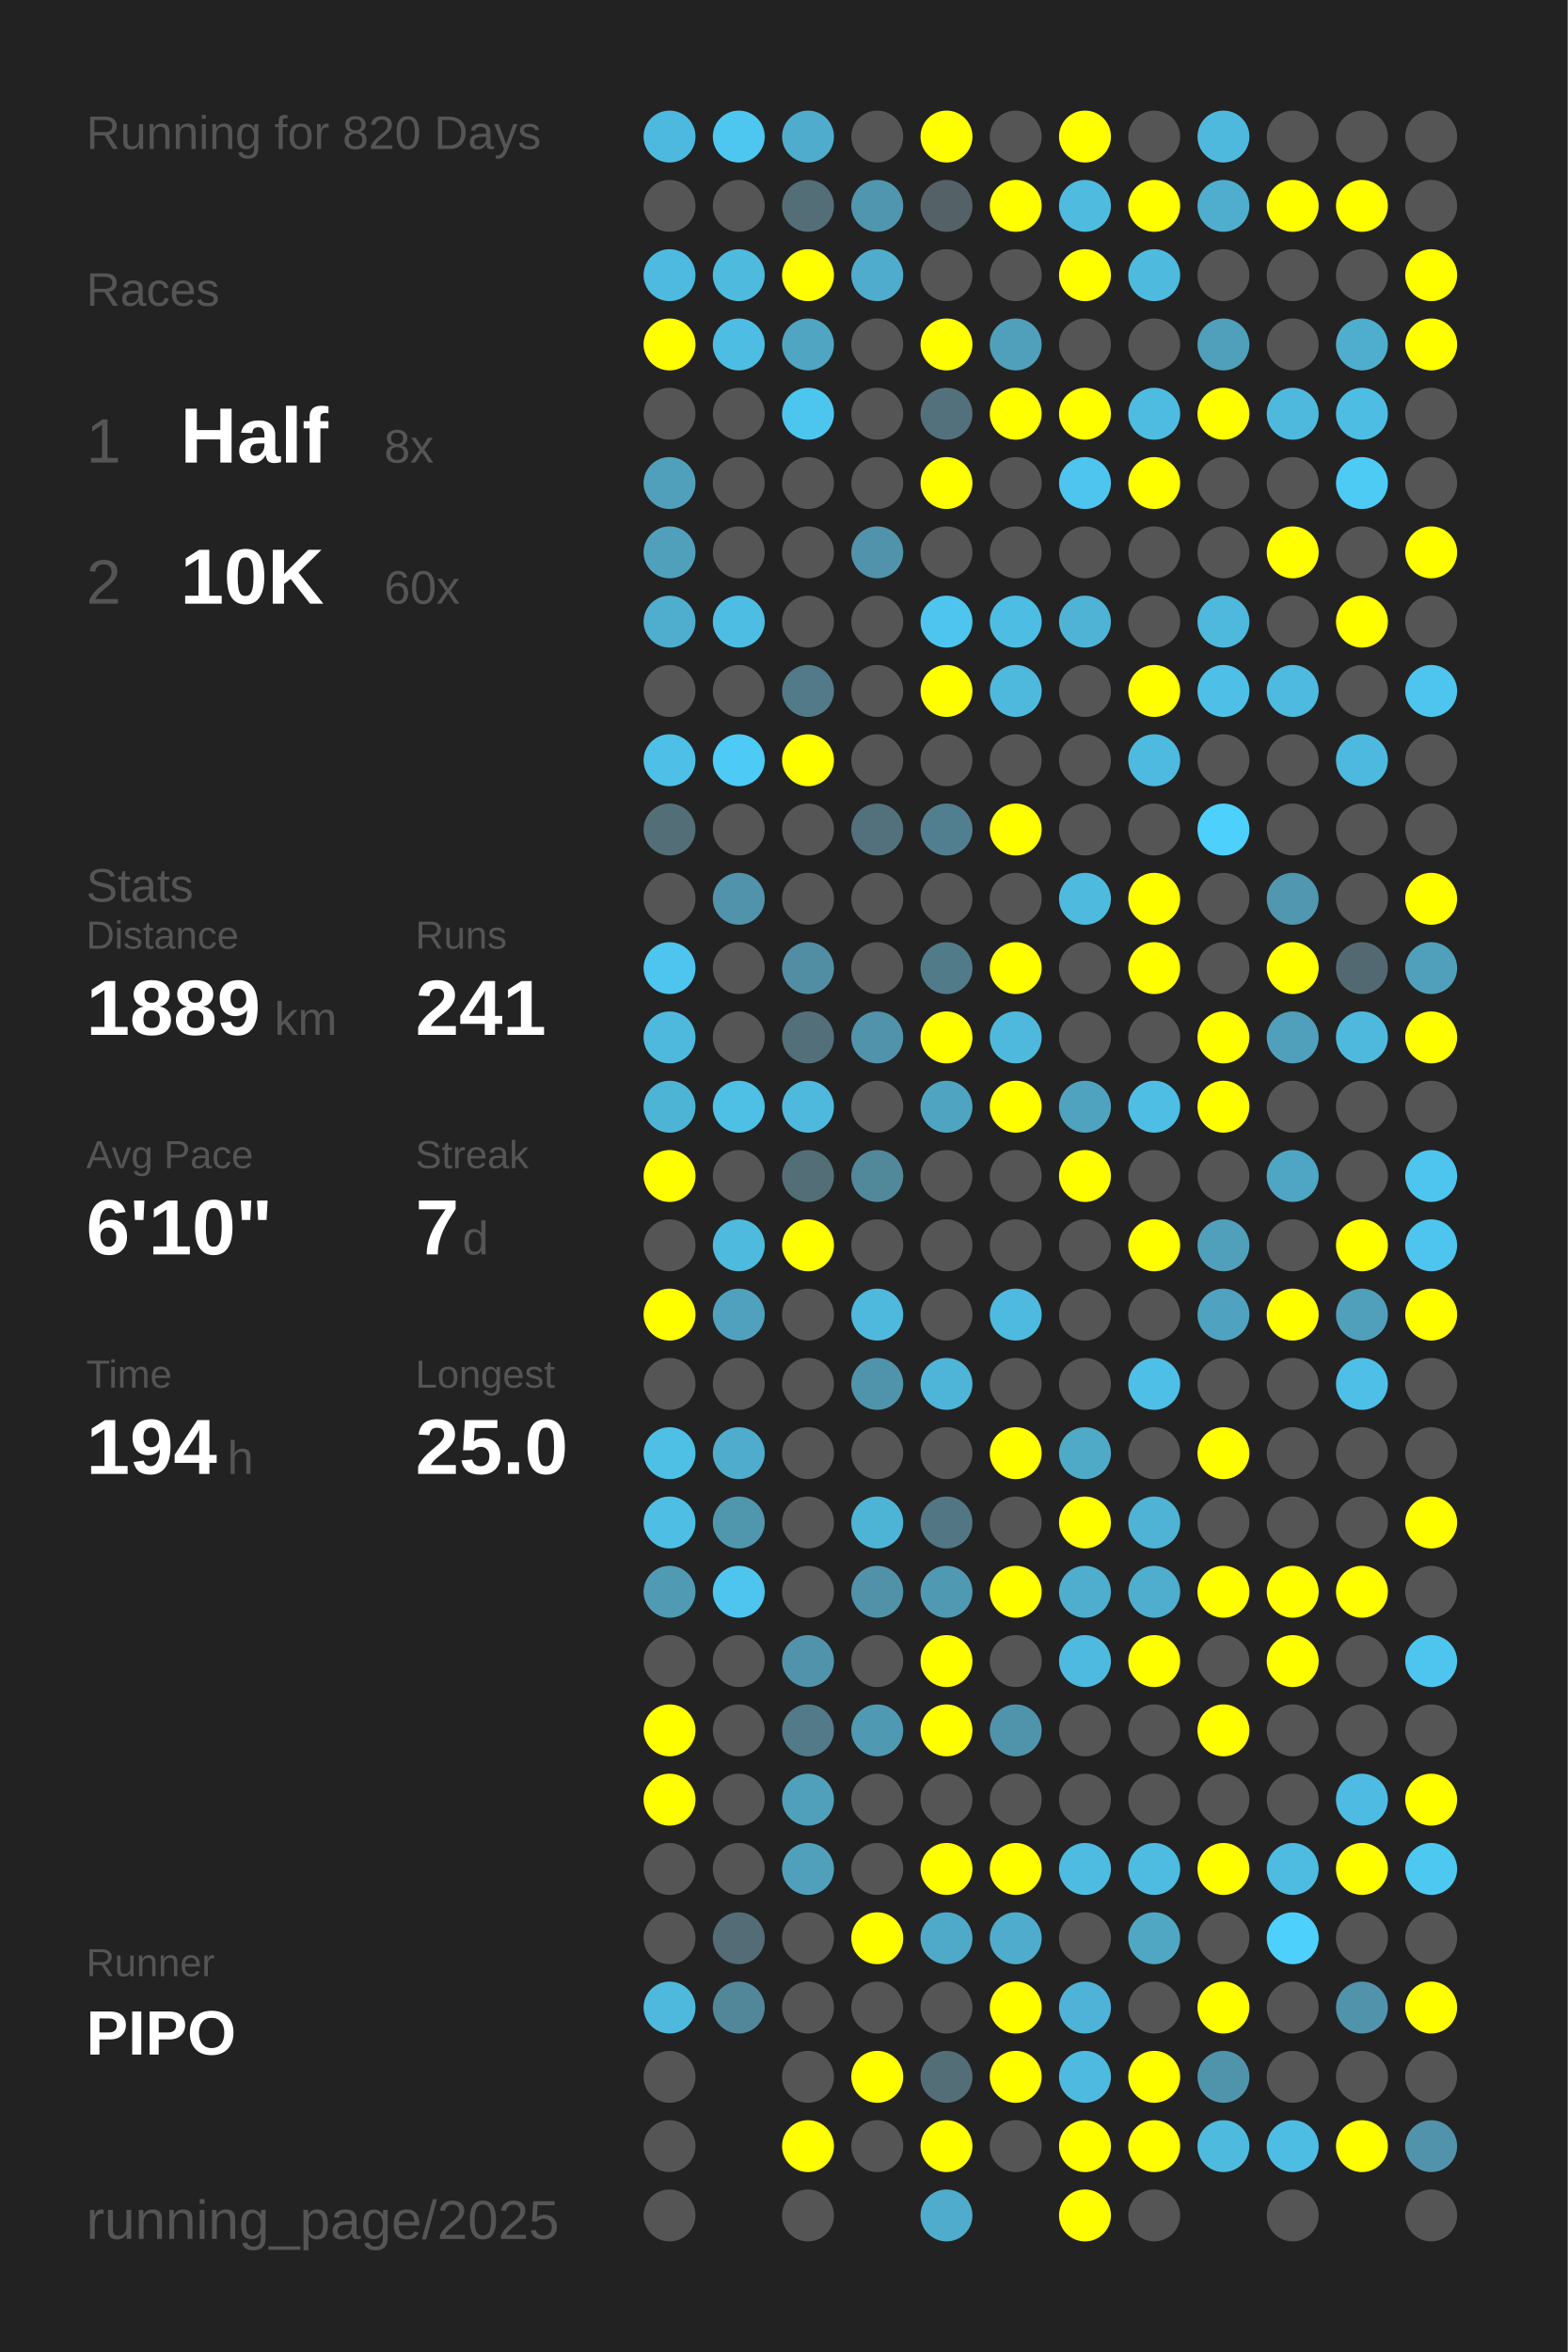
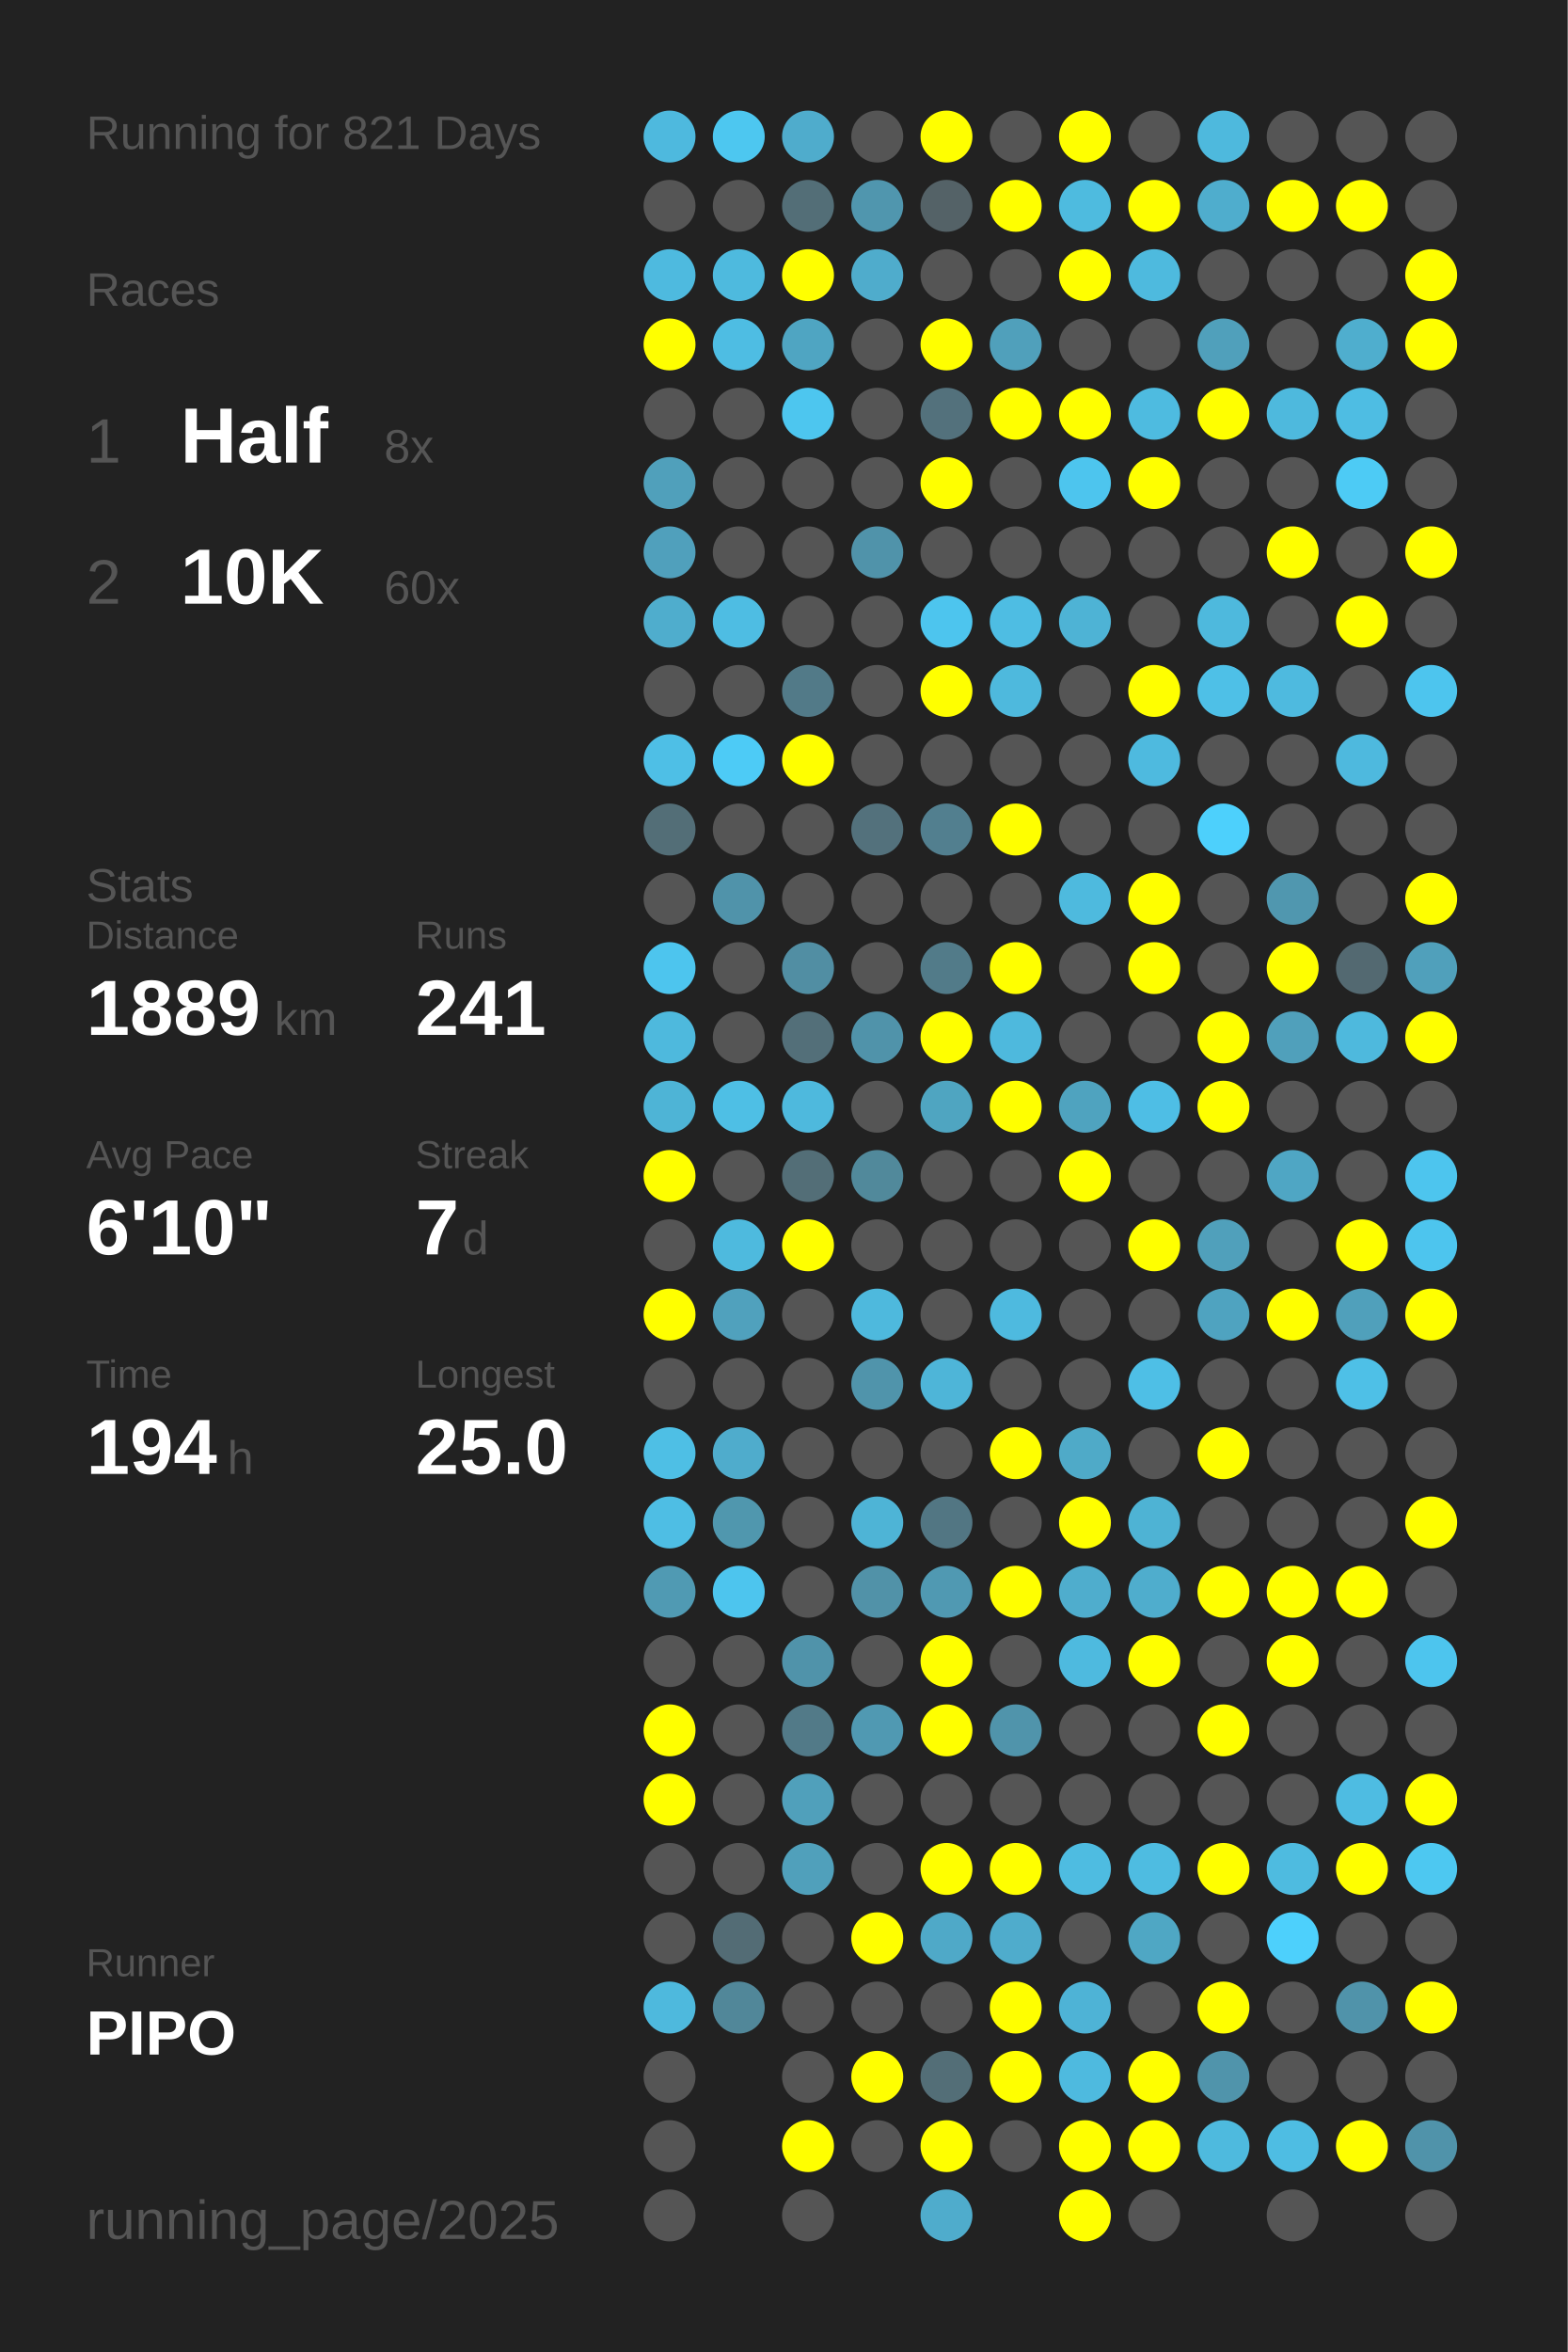
<svg xmlns="http://www.w3.org/2000/svg" baseProfile="full" height="300mm" version="1.1" viewBox="0,0,200,300" width="200mm">
  <defs />
  <rect fill="#222222" height="300" width="200" x="0" y="0" />
-   <text fill="#555555" style="font-size:6px; font-family:Arial;" x="11" y="19">Running for 820 Days</text>
+   <text fill="#555555" style="font-size:6px; font-family:Arial;" x="11" y="19">Running for 821 Days</text>
  <text fill="#555555" style="font-size:6px; font-family:Arial;" x="11" y="39">Races</text>
  <text fill="#555555" style="font-size:8px; font-family:Arial;" x="11" y="59">1</text>
  <text fill="#FFFFFF" style="font-size:10px; font-family:Arial; font-weight:bold;" x="23" y="59">Half</text>
  <text fill="#555555" style="font-size:6px; font-family:Arial;" x="49" y="59">8x</text>
  <text fill="#555555" style="font-size:8px; font-family:Arial;" x="11" y="77">2</text>
  <text fill="#FFFFFF" style="font-size:10px; font-family:Arial; font-weight:bold;" x="23" y="77">10K</text>
  <text fill="#555555" style="font-size:6px; font-family:Arial;" x="49" y="77">60x</text>
  <text fill="#555555" style="font-size:6px; font-family:Arial;" x="11" y="115">Stats</text>
  <text fill="#555555" style="font-size:5px; font-family:Arial;" x="11" y="121">Distance</text>
  <text fill="#FFFFFF" style="font-size:10px; font-family:Arial; font-weight:bold;" x="11" y="132">1889</text>
  <text fill="#555555" style="font-size:6px; font-family:Arial;" x="35" y="132">km</text>
  <text fill="#555555" style="font-size:5px; font-family:Arial;" x="53" y="121">Runs</text>
  <text fill="#FFFFFF" style="font-size:10px; font-family:Arial; font-weight:bold;" x="53" y="132">241</text>
  <text fill="#555555" style="font-size:5px; font-family:Arial;" x="11" y="149">Avg Pace</text>
  <text fill="#FFFFFF" style="font-size:10px; font-family:Arial; font-weight:bold;" x="11" y="160">6'10"</text>
  <text fill="#555555" style="font-size:5px; font-family:Arial;" x="53" y="149">Streak</text>
  <text fill="#FFFFFF" style="font-size:10px; font-family:Arial; font-weight:bold;" x="53" y="160">7</text>
  <text fill="#555555" style="font-size:6px; font-family:Arial;" x="59" y="160">d</text>
  <text fill="#555555" style="font-size:5px; font-family:Arial;" x="11" y="177">Time</text>
  <text fill="#FFFFFF" style="font-size:10px; font-family:Arial; font-weight:bold;" x="11" y="188">194</text>
  <text fill="#555555" style="font-size:6px; font-family:Arial;" x="29" y="188">h</text>
  <text fill="#555555" style="font-size:5px; font-family:Arial;" x="53" y="177">Longest</text>
  <text fill="#FFFFFF" style="font-size:10px; font-family:Arial; font-weight:bold;" x="53" y="188">25.0</text>
  <text fill="#555555" style="font-size:5px; font-family:Arial;" x="11" y="252.065">Runner</text>
  <text fill="#FFFFFF" style="font-size:8px; font-family:Arial; font-weight:bold;" x="11" y="262.065">PIPO</text>
  <text fill="#555555" style="font-size:7px; font-family:Arial;" x="11" y="285.581">running_page/2025</text>
  <circle cx="85.417" cy="17.419" fill="#4eb9de" r="3.312" />
  <circle cx="85.417" cy="26.258" fill="#555555" r="3.312" />
  <circle cx="85.417" cy="35.097" fill="#4ebadf" r="3.312" />
  <circle cx="85.417" cy="43.935" fill="#FFFF00" r="3.312" />
  <circle cx="85.417" cy="52.774" fill="#555555" r="3.312" />
  <circle cx="85.417" cy="61.613" fill="#50a0bb" r="3.312" />
  <circle cx="85.417" cy="70.452" fill="#50a0bc" r="3.312" />
  <circle cx="85.417" cy="79.29" fill="#4fadcd" r="3.312" />
  <circle cx="85.417" cy="88.129" fill="#555555" r="3.312" />
  <circle cx="85.417" cy="96.968" fill="#4ebfe6" r="3.312" />
  <circle cx="85.417" cy="105.806" fill="#536e77" r="3.312" />
  <circle cx="85.417" cy="114.645" fill="#555555" r="3.312" />
  <circle cx="85.417" cy="123.484" fill="#4dc5ee" r="3.312" />
  <circle cx="85.417" cy="132.323" fill="#4eb9dd" r="3.312" />
  <circle cx="85.417" cy="141.161" fill="#4eb4d6" r="3.312" />
  <circle cx="85.417" cy="150" fill="#FFFF00" r="3.312" />
  <circle cx="85.417" cy="158.839" fill="#555555" r="3.312" />
  <circle cx="85.417" cy="167.677" fill="#FFFF00" r="3.312" />
  <circle cx="85.417" cy="176.516" fill="#555555" r="3.312" />
  <circle cx="85.417" cy="185.355" fill="#4ebfe5" r="3.312" />
  <circle cx="85.417" cy="194.194" fill="#4ebee4" r="3.312" />
  <circle cx="85.417" cy="203.032" fill="#509ab3" r="3.312" />
  <circle cx="85.417" cy="211.871" fill="#555555" r="3.312" />
  <circle cx="85.417" cy="220.71" fill="#FFFF00" r="3.312" />
  <circle cx="85.417" cy="229.548" fill="#FFFF00" r="3.312" />
  <circle cx="85.417" cy="238.387" fill="#555555" r="3.312" />
  <circle cx="85.417" cy="247.226" fill="#555555" r="3.312" />
  <circle cx="85.417" cy="256.065" fill="#4eb9dd" r="3.312" />
  <circle cx="85.417" cy="264.903" fill="#555555" r="3.312" />
  <circle cx="85.417" cy="273.742" fill="#555555" r="3.312" />
  <circle cx="85.417" cy="282.581" fill="#555555" r="3.312" />
  <circle cx="94.25" cy="17.419" fill="#4dc7f0" r="3.312" />
  <circle cx="94.25" cy="26.258" fill="#555555" r="3.312" />
  <circle cx="94.25" cy="35.097" fill="#4ebade" r="3.312" />
  <circle cx="94.25" cy="43.935" fill="#4ebde3" r="3.312" />
  <circle cx="94.25" cy="52.774" fill="#555555" r="3.312" />
  <circle cx="94.25" cy="61.613" fill="#555555" r="3.312" />
  <circle cx="94.25" cy="70.452" fill="#555555" r="3.312" />
  <circle cx="94.25" cy="79.29" fill="#4ebde3" r="3.312" />
  <circle cx="94.25" cy="88.129" fill="#555555" r="3.312" />
  <circle cx="94.25" cy="96.968" fill="#4dcbf6" r="3.312" />
  <circle cx="94.25" cy="105.806" fill="#555555" r="3.312" />
  <circle cx="94.25" cy="114.645" fill="#5093aa" r="3.312" />
  <circle cx="94.25" cy="123.484" fill="#555555" r="3.312" />
  <circle cx="94.25" cy="132.323" fill="#555555" r="3.312" />
  <circle cx="94.25" cy="141.161" fill="#4ebfe5" r="3.312" />
  <circle cx="94.25" cy="150" fill="#555555" r="3.312" />
  <circle cx="94.25" cy="158.839" fill="#4ebade" r="3.312" />
  <circle cx="94.25" cy="167.677" fill="#50a1bd" r="3.312" />
  <circle cx="94.25" cy="176.516" fill="#555555" r="3.312" />
  <circle cx="94.25" cy="185.355" fill="#4faccc" r="3.312" />
  <circle cx="94.25" cy="194.194" fill="#5097ae" r="3.312" />
  <circle cx="94.25" cy="203.032" fill="#4dc5ee" r="3.312" />
  <circle cx="94.25" cy="211.871" fill="#555555" r="3.312" />
  <circle cx="94.25" cy="220.71" fill="#555555" r="3.312" />
  <circle cx="94.25" cy="229.548" fill="#555555" r="3.312" />
  <circle cx="94.25" cy="238.387" fill="#555555" r="3.312" />
  <circle cx="94.25" cy="247.226" fill="#536c75" r="3.312" />
  <circle cx="94.25" cy="256.065" fill="#518799" r="3.312" />
  <circle cx="103.083" cy="17.419" fill="#4faccc" r="3.312" />
  <circle cx="103.083" cy="26.258" fill="#536e77" r="3.312" />
  <circle cx="103.083" cy="35.097" fill="#FFFF00" r="3.312" />
  <circle cx="103.083" cy="43.935" fill="#4fa5c2" r="3.312" />
  <circle cx="103.083" cy="52.774" fill="#4dc6ef" r="3.312" />
  <circle cx="103.083" cy="61.613" fill="#555555" r="3.312" />
  <circle cx="103.083" cy="70.452" fill="#555555" r="3.312" />
  <circle cx="103.083" cy="79.29" fill="#555555" r="3.312" />
  <circle cx="103.083" cy="88.129" fill="#527a88" r="3.312" />
  <circle cx="103.083" cy="96.968" fill="#FFFF00" r="3.312" />
  <circle cx="103.083" cy="105.806" fill="#555555" r="3.312" />
  <circle cx="103.083" cy="114.645" fill="#555555" r="3.312" />
  <circle cx="103.083" cy="123.484" fill="#518ea3" r="3.312" />
  <circle cx="103.083" cy="132.323" fill="#536f79" r="3.312" />
  <circle cx="103.083" cy="141.161" fill="#4eb9dd" r="3.312" />
  <circle cx="103.083" cy="150" fill="#536e77" r="3.312" />
  <circle cx="103.083" cy="158.839" fill="#FFFF00" r="3.312" />
  <circle cx="103.083" cy="167.677" fill="#555555" r="3.312" />
  <circle cx="103.083" cy="176.516" fill="#555555" r="3.312" />
  <circle cx="103.083" cy="185.355" fill="#555555" r="3.312" />
  <circle cx="103.083" cy="194.194" fill="#555555" r="3.312" />
  <circle cx="103.083" cy="203.032" fill="#555555" r="3.312" />
  <circle cx="103.083" cy="211.871" fill="#5093aa" r="3.312" />
  <circle cx="103.083" cy="220.71" fill="#527a88" r="3.312" />
  <circle cx="103.083" cy="229.548" fill="#50a0bb" r="3.312" />
  <circle cx="103.083" cy="238.387" fill="#50a0bb" r="3.312" />
  <circle cx="103.083" cy="247.226" fill="#555555" r="3.312" />
  <circle cx="103.083" cy="256.065" fill="#555555" r="3.312" />
  <circle cx="103.083" cy="264.903" fill="#555555" r="3.312" />
  <circle cx="103.083" cy="273.742" fill="#FFFF00" r="3.312" />
  <circle cx="103.083" cy="282.581" fill="#555555" r="3.312" />
  <circle cx="111.917" cy="17.419" fill="#555555" r="3.312" />
  <circle cx="111.917" cy="26.258" fill="#5096ae" r="3.312" />
  <circle cx="111.917" cy="35.097" fill="#4faccc" r="3.312" />
  <circle cx="111.917" cy="43.935" fill="#555555" r="3.312" />
  <circle cx="111.917" cy="52.774" fill="#555555" r="3.312" />
  <circle cx="111.917" cy="61.613" fill="#555555" r="3.312" />
  <circle cx="111.917" cy="70.452" fill="#5093aa" r="3.312" />
  <circle cx="111.917" cy="79.29" fill="#555555" r="3.312" />
  <circle cx="111.917" cy="88.129" fill="#555555" r="3.312" />
  <circle cx="111.917" cy="96.968" fill="#555555" r="3.312" />
  <circle cx="111.917" cy="105.806" fill="#53717c" r="3.312" />
  <circle cx="111.917" cy="114.645" fill="#555555" r="3.312" />
  <circle cx="111.917" cy="123.484" fill="#555555" r="3.312" />
  <circle cx="111.917" cy="132.323" fill="#5093aa" r="3.312" />
  <circle cx="111.917" cy="141.161" fill="#555555" r="3.312" />
  <circle cx="111.917" cy="150" fill="#51899b" r="3.312" />
  <circle cx="111.917" cy="158.839" fill="#555555" r="3.312" />
  <circle cx="111.917" cy="167.677" fill="#4eb9dd" r="3.312" />
  <circle cx="111.917" cy="176.516" fill="#5094ab" r="3.312" />
  <circle cx="111.917" cy="185.355" fill="#555555" r="3.312" />
  <circle cx="111.917" cy="194.194" fill="#4eb4d6" r="3.312" />
  <circle cx="111.917" cy="203.032" fill="#5192a8" r="3.312" />
  <circle cx="111.917" cy="211.871" fill="#555555" r="3.312" />
  <circle cx="111.917" cy="220.71" fill="#5099b2" r="3.312" />
  <circle cx="111.917" cy="229.548" fill="#555555" r="3.312" />
  <circle cx="111.917" cy="238.387" fill="#555555" r="3.312" />
  <circle cx="111.917" cy="247.226" fill="#FFFF00" r="3.312" />
  <circle cx="111.917" cy="256.065" fill="#555555" r="3.312" />
  <circle cx="111.917" cy="264.903" fill="#FFFF00" r="3.312" />
  <circle cx="111.917" cy="273.742" fill="#555555" r="3.312" />
  <circle cx="120.75" cy="17.419" fill="#FFFF00" r="3.312" />
  <circle cx="120.75" cy="26.258" fill="#546267" r="3.312" />
  <circle cx="120.75" cy="35.097" fill="#555555" r="3.312" />
  <circle cx="120.75" cy="43.935" fill="#FFFF00" r="3.312" />
  <circle cx="120.75" cy="52.774" fill="#53717c" r="3.312" />
  <circle cx="120.75" cy="61.613" fill="#FFFF00" r="3.312" />
  <circle cx="120.75" cy="70.452" fill="#555555" r="3.312" />
  <circle cx="120.75" cy="79.29" fill="#4dc5ee" r="3.312" />
  <circle cx="120.75" cy="88.129" fill="#FFFF00" r="3.312" />
  <circle cx="120.75" cy="96.968" fill="#555555" r="3.312" />
  <circle cx="120.75" cy="105.806" fill="#527f8f" r="3.312" />
  <circle cx="120.75" cy="114.645" fill="#555555" r="3.312" />
  <circle cx="120.75" cy="123.484" fill="#527b89" r="3.312" />
  <circle cx="120.75" cy="132.323" fill="#FFFF00" r="3.312" />
  <circle cx="120.75" cy="141.161" fill="#4fa5c1" r="3.312" />
  <circle cx="120.75" cy="150" fill="#555555" r="3.312" />
  <circle cx="120.75" cy="158.839" fill="#555555" r="3.312" />
  <circle cx="120.75" cy="167.677" fill="#555555" r="3.312" />
  <circle cx="120.75" cy="176.516" fill="#4eb5d8" r="3.312" />
  <circle cx="120.75" cy="185.355" fill="#555555" r="3.312" />
  <circle cx="120.75" cy="194.194" fill="#527683" r="3.312" />
  <circle cx="120.75" cy="203.032" fill="#5099b2" r="3.312" />
  <circle cx="120.75" cy="211.871" fill="#FFFF00" r="3.312" />
  <circle cx="120.75" cy="220.71" fill="#FFFF00" r="3.312" />
  <circle cx="120.75" cy="229.548" fill="#555555" r="3.312" />
  <circle cx="120.75" cy="238.387" fill="#FFFF00" r="3.312" />
  <circle cx="120.75" cy="247.226" fill="#4fa9c8" r="3.312" />
  <circle cx="120.75" cy="256.065" fill="#555555" r="3.312" />
  <circle cx="120.75" cy="264.903" fill="#536e77" r="3.312" />
  <circle cx="120.75" cy="273.742" fill="#FFFF00" r="3.312" />
  <circle cx="120.75" cy="282.581" fill="#4faccc" r="3.312" />
  <circle cx="129.583" cy="17.419" fill="#555555" r="3.312" />
  <circle cx="129.583" cy="26.258" fill="#FFFF00" r="3.312" />
  <circle cx="129.583" cy="35.097" fill="#555555" r="3.312" />
  <circle cx="129.583" cy="43.935" fill="#50a0bb" r="3.312" />
  <circle cx="129.583" cy="52.774" fill="#FFFF00" r="3.312" />
  <circle cx="129.583" cy="61.613" fill="#555555" r="3.312" />
  <circle cx="129.583" cy="70.452" fill="#555555" r="3.312" />
  <circle cx="129.583" cy="79.29" fill="#4ebde3" r="3.312" />
  <circle cx="129.583" cy="88.129" fill="#4eb9dd" r="3.312" />
  <circle cx="129.583" cy="96.968" fill="#555555" r="3.312" />
  <circle cx="129.583" cy="105.806" fill="#FFFF00" r="3.312" />
  <circle cx="129.583" cy="114.645" fill="#555555" r="3.312" />
  <circle cx="129.583" cy="123.484" fill="#FFFF00" r="3.312" />
  <circle cx="129.583" cy="132.323" fill="#4eb9dd" r="3.312" />
  <circle cx="129.583" cy="141.161" fill="#FFFF00" r="3.312" />
  <circle cx="129.583" cy="150" fill="#555555" r="3.312" />
  <circle cx="129.583" cy="158.839" fill="#555555" r="3.312" />
  <circle cx="129.583" cy="167.677" fill="#4ebadf" r="3.312" />
  <circle cx="129.583" cy="176.516" fill="#555555" r="3.312" />
  <circle cx="129.583" cy="185.355" fill="#FFFF00" r="3.312" />
  <circle cx="129.583" cy="194.194" fill="#555555" r="3.312" />
  <circle cx="129.583" cy="203.032" fill="#FFFF00" r="3.312" />
  <circle cx="129.583" cy="211.871" fill="#555555" r="3.312" />
  <circle cx="129.583" cy="220.71" fill="#5094ab" r="3.312" />
  <circle cx="129.583" cy="229.548" fill="#555555" r="3.312" />
  <circle cx="129.583" cy="238.387" fill="#FFFF00" r="3.312" />
  <circle cx="129.583" cy="247.226" fill="#4faccc" r="3.312" />
  <circle cx="129.583" cy="256.065" fill="#FFFF00" r="3.312" />
  <circle cx="129.583" cy="264.903" fill="#FFFF00" r="3.312" />
  <circle cx="129.583" cy="273.742" fill="#555555" r="3.312" />
  <circle cx="138.417" cy="17.419" fill="#FFFF00" r="3.312" />
  <circle cx="138.417" cy="26.258" fill="#4ebbdf" r="3.312" />
  <circle cx="138.417" cy="35.097" fill="#FFFF00" r="3.312" />
  <circle cx="138.417" cy="43.935" fill="#555555" r="3.312" />
  <circle cx="138.417" cy="52.774" fill="#FFFF00" r="3.312" />
  <circle cx="138.417" cy="61.613" fill="#4dc5ee" r="3.312" />
  <circle cx="138.417" cy="70.452" fill="#555555" r="3.312" />
  <circle cx="138.417" cy="79.29" fill="#4eb3d5" r="3.312" />
  <circle cx="138.417" cy="88.129" fill="#555555" r="3.312" />
  <circle cx="138.417" cy="96.968" fill="#555555" r="3.312" />
  <circle cx="138.417" cy="105.806" fill="#555555" r="3.312" />
  <circle cx="138.417" cy="114.645" fill="#4ebade" r="3.312" />
  <circle cx="138.417" cy="123.484" fill="#555555" r="3.312" />
  <circle cx="138.417" cy="132.323" fill="#555555" r="3.312" />
  <circle cx="138.417" cy="141.161" fill="#4fa3bf" r="3.312" />
  <circle cx="138.417" cy="150" fill="#FFFF00" r="3.312" />
  <circle cx="138.417" cy="158.839" fill="#555555" r="3.312" />
  <circle cx="138.417" cy="167.677" fill="#555555" r="3.312" />
  <circle cx="138.417" cy="176.516" fill="#555555" r="3.312" />
  <circle cx="138.417" cy="185.355" fill="#4faac8" r="3.312" />
  <circle cx="138.417" cy="194.194" fill="#FFFF00" r="3.312" />
  <circle cx="138.417" cy="203.032" fill="#4fadcd" r="3.312" />
  <circle cx="138.417" cy="211.871" fill="#4ebadf" r="3.312" />
  <circle cx="138.417" cy="220.71" fill="#555555" r="3.312" />
  <circle cx="138.417" cy="229.548" fill="#555555" r="3.312" />
  <circle cx="138.417" cy="238.387" fill="#4ebce1" r="3.312" />
  <circle cx="138.417" cy="247.226" fill="#555555" r="3.312" />
  <circle cx="138.417" cy="256.065" fill="#4eb3d6" r="3.312" />
  <circle cx="138.417" cy="264.903" fill="#4ebadf" r="3.312" />
  <circle cx="138.417" cy="273.742" fill="#FFFF00" r="3.312" />
  <circle cx="138.417" cy="282.581" fill="#FFFF00" r="3.312" />
  <circle cx="147.25" cy="17.419" fill="#555555" r="3.312" />
  <circle cx="147.25" cy="26.258" fill="#FFFF00" r="3.312" />
  <circle cx="147.25" cy="35.097" fill="#4ebade" r="3.312" />
  <circle cx="147.25" cy="43.935" fill="#555555" r="3.312" />
  <circle cx="147.25" cy="52.774" fill="#4ebbe0" r="3.312" />
  <circle cx="147.25" cy="61.613" fill="#FFFF00" r="3.312" />
  <circle cx="147.25" cy="70.452" fill="#555555" r="3.312" />
  <circle cx="147.25" cy="79.29" fill="#555555" r="3.312" />
  <circle cx="147.25" cy="88.129" fill="#FFFF00" r="3.312" />
  <circle cx="147.25" cy="96.968" fill="#4ebadf" r="3.312" />
  <circle cx="147.25" cy="105.806" fill="#555555" r="3.312" />
  <circle cx="147.25" cy="114.645" fill="#FFFF00" r="3.312" />
  <circle cx="147.25" cy="123.484" fill="#FFFF00" r="3.312" />
  <circle cx="147.25" cy="132.323" fill="#555555" r="3.312" />
  <circle cx="147.25" cy="141.161" fill="#4ebee5" r="3.312" />
  <circle cx="147.25" cy="150" fill="#555555" r="3.312" />
  <circle cx="147.25" cy="158.839" fill="#FFFF00" r="3.312" />
  <circle cx="147.25" cy="167.677" fill="#555555" r="3.312" />
  <circle cx="147.25" cy="176.516" fill="#4ebfe6" r="3.312" />
  <circle cx="147.25" cy="185.355" fill="#555555" r="3.312" />
  <circle cx="147.25" cy="194.194" fill="#4eb3d4" r="3.312" />
  <circle cx="147.25" cy="203.032" fill="#4fadcd" r="3.312" />
  <circle cx="147.25" cy="211.871" fill="#FFFF00" r="3.312" />
  <circle cx="147.25" cy="220.71" fill="#555555" r="3.312" />
  <circle cx="147.25" cy="229.548" fill="#555555" r="3.312" />
  <circle cx="147.25" cy="238.387" fill="#4ebce1" r="3.312" />
  <circle cx="147.25" cy="247.226" fill="#4fa7c4" r="3.312" />
  <circle cx="147.25" cy="256.065" fill="#555555" r="3.312" />
  <circle cx="147.25" cy="264.903" fill="#FFFF00" r="3.312" />
  <circle cx="147.25" cy="273.742" fill="#FFFF00" r="3.312" />
  <circle cx="147.25" cy="282.581" fill="#555555" r="3.312" />
  <circle cx="156.083" cy="17.419" fill="#4eb9dd" r="3.312" />
  <circle cx="156.083" cy="26.258" fill="#4fadcd" r="3.312" />
  <circle cx="156.083" cy="35.097" fill="#555555" r="3.312" />
  <circle cx="156.083" cy="43.935" fill="#50a0bb" r="3.312" />
  <circle cx="156.083" cy="52.774" fill="#FFFF00" r="3.312" />
  <circle cx="156.083" cy="61.613" fill="#555555" r="3.312" />
  <circle cx="156.083" cy="70.452" fill="#555555" r="3.312" />
  <circle cx="156.083" cy="79.29" fill="#4eb9dd" r="3.312" />
  <circle cx="156.083" cy="88.129" fill="#4ec0e7" r="3.312" />
  <circle cx="156.083" cy="96.968" fill="#555555" r="3.312" />
  <circle cx="156.083" cy="105.806" fill="#4dd0fc" r="3.312" />
  <circle cx="156.083" cy="114.645" fill="#555555" r="3.312" />
  <circle cx="156.083" cy="123.484" fill="#555555" r="3.312" />
  <circle cx="156.083" cy="132.323" fill="#FFFF00" r="3.312" />
  <circle cx="156.083" cy="141.161" fill="#FFFF00" r="3.312" />
  <circle cx="156.083" cy="150" fill="#555555" r="3.312" />
  <circle cx="156.083" cy="158.839" fill="#50a0bb" r="3.312" />
  <circle cx="156.083" cy="167.677" fill="#4fa3c0" r="3.312" />
  <circle cx="156.083" cy="176.516" fill="#555555" r="3.312" />
  <circle cx="156.083" cy="185.355" fill="#FFFF00" r="3.312" />
  <circle cx="156.083" cy="194.194" fill="#555555" r="3.312" />
  <circle cx="156.083" cy="203.032" fill="#FFFF00" r="3.312" />
  <circle cx="156.083" cy="211.871" fill="#555555" r="3.312" />
  <circle cx="156.083" cy="220.71" fill="#FFFF00" r="3.312" />
  <circle cx="156.083" cy="229.548" fill="#555555" r="3.312" />
  <circle cx="156.083" cy="238.387" fill="#FFFF00" r="3.312" />
  <circle cx="156.083" cy="247.226" fill="#555555" r="3.312" />
  <circle cx="156.083" cy="256.065" fill="#FFFF00" r="3.312" />
  <circle cx="156.083" cy="264.903" fill="#5094ab" r="3.312" />
  <circle cx="156.083" cy="273.742" fill="#4ebade" r="3.312" />
  <circle cx="164.917" cy="17.419" fill="#555555" r="3.312" />
  <circle cx="164.917" cy="26.258" fill="#FFFF00" r="3.312" />
  <circle cx="164.917" cy="35.097" fill="#555555" r="3.312" />
  <circle cx="164.917" cy="43.935" fill="#555555" r="3.312" />
  <circle cx="164.917" cy="52.774" fill="#4eb9dd" r="3.312" />
  <circle cx="164.917" cy="61.613" fill="#555555" r="3.312" />
  <circle cx="164.917" cy="70.452" fill="#FFFF00" r="3.312" />
  <circle cx="164.917" cy="79.29" fill="#555555" r="3.312" />
  <circle cx="164.917" cy="88.129" fill="#4ebadf" r="3.312" />
  <circle cx="164.917" cy="96.968" fill="#555555" r="3.312" />
  <circle cx="164.917" cy="105.806" fill="#555555" r="3.312" />
  <circle cx="164.917" cy="114.645" fill="#5097af" r="3.312" />
  <circle cx="164.917" cy="123.484" fill="#FFFF00" r="3.312" />
  <circle cx="164.917" cy="132.323" fill="#50a0bb" r="3.312" />
  <circle cx="164.917" cy="141.161" fill="#555555" r="3.312" />
  <circle cx="164.917" cy="150" fill="#4fa6c4" r="3.312" />
  <circle cx="164.917" cy="158.839" fill="#555555" r="3.312" />
  <circle cx="164.917" cy="167.677" fill="#FFFF00" r="3.312" />
  <circle cx="164.917" cy="176.516" fill="#555555" r="3.312" />
  <circle cx="164.917" cy="185.355" fill="#555555" r="3.312" />
  <circle cx="164.917" cy="194.194" fill="#555555" r="3.312" />
  <circle cx="164.917" cy="203.032" fill="#FFFF00" r="3.312" />
  <circle cx="164.917" cy="211.871" fill="#FFFF00" r="3.312" />
  <circle cx="164.917" cy="220.71" fill="#555555" r="3.312" />
  <circle cx="164.917" cy="229.548" fill="#555555" r="3.312" />
  <circle cx="164.917" cy="238.387" fill="#4ebbe0" r="3.312" />
  <circle cx="164.917" cy="247.226" fill="#4dd0fc" r="3.312" />
  <circle cx="164.917" cy="256.065" fill="#555555" r="3.312" />
  <circle cx="164.917" cy="264.903" fill="#555555" r="3.312" />
  <circle cx="164.917" cy="273.742" fill="#4ebde3" r="3.312" />
  <circle cx="164.917" cy="282.581" fill="#555555" r="3.312" />
  <circle cx="173.75" cy="17.419" fill="#555555" r="3.312" />
  <circle cx="173.75" cy="26.258" fill="#FFFF00" r="3.312" />
  <circle cx="173.75" cy="35.097" fill="#555555" r="3.312" />
  <circle cx="173.75" cy="43.935" fill="#4faece" r="3.312" />
  <circle cx="173.75" cy="52.774" fill="#4ebde3" r="3.312" />
  <circle cx="173.75" cy="61.613" fill="#4dcbf5" r="3.312" />
  <circle cx="173.75" cy="70.452" fill="#555555" r="3.312" />
  <circle cx="173.75" cy="79.29" fill="#FFFF00" r="3.312" />
  <circle cx="173.75" cy="88.129" fill="#555555" r="3.312" />
  <circle cx="173.75" cy="96.968" fill="#4eb9de" r="3.312" />
  <circle cx="173.75" cy="105.806" fill="#555555" r="3.312" />
  <circle cx="173.75" cy="114.645" fill="#555555" r="3.312" />
  <circle cx="173.75" cy="123.484" fill="#536971" r="3.312" />
  <circle cx="173.75" cy="132.323" fill="#4eb9dd" r="3.312" />
  <circle cx="173.75" cy="141.161" fill="#555555" r="3.312" />
  <circle cx="173.75" cy="150" fill="#555555" r="3.312" />
  <circle cx="173.75" cy="158.839" fill="#FFFF00" r="3.312" />
  <circle cx="173.75" cy="167.677" fill="#50a0bb" r="3.312" />
  <circle cx="173.75" cy="176.516" fill="#4ec0e7" r="3.312" />
  <circle cx="173.75" cy="185.355" fill="#555555" r="3.312" />
  <circle cx="173.75" cy="194.194" fill="#555555" r="3.312" />
  <circle cx="173.75" cy="203.032" fill="#FFFF00" r="3.312" />
  <circle cx="173.75" cy="211.871" fill="#555555" r="3.312" />
  <circle cx="173.75" cy="220.71" fill="#555555" r="3.312" />
  <circle cx="173.75" cy="229.548" fill="#4ebce2" r="3.312" />
  <circle cx="173.75" cy="238.387" fill="#FFFF00" r="3.312" />
  <circle cx="173.75" cy="247.226" fill="#555555" r="3.312" />
  <circle cx="173.75" cy="256.065" fill="#5093aa" r="3.312" />
  <circle cx="173.75" cy="264.903" fill="#555555" r="3.312" />
  <circle cx="173.75" cy="273.742" fill="#FFFF00" r="3.312" />
  <circle cx="182.583" cy="17.419" fill="#555555" r="3.312" />
  <circle cx="182.583" cy="26.258" fill="#555555" r="3.312" />
  <circle cx="182.583" cy="35.097" fill="#FFFF00" r="3.312" />
  <circle cx="182.583" cy="43.935" fill="#FFFF00" r="3.312" />
  <circle cx="182.583" cy="52.774" fill="#555555" r="3.312" />
  <circle cx="182.583" cy="61.613" fill="#555555" r="3.312" />
  <circle cx="182.583" cy="70.452" fill="#FFFF00" r="3.312" />
  <circle cx="182.583" cy="79.29" fill="#555555" r="3.312" />
  <circle cx="182.583" cy="88.129" fill="#4dc5ee" r="3.312" />
  <circle cx="182.583" cy="96.968" fill="#555555" r="3.312" />
  <circle cx="182.583" cy="105.806" fill="#555555" r="3.312" />
  <circle cx="182.583" cy="114.645" fill="#FFFF00" r="3.312" />
  <circle cx="182.583" cy="123.484" fill="#50a0bb" r="3.312" />
  <circle cx="182.583" cy="132.323" fill="#FFFF00" r="3.312" />
  <circle cx="182.583" cy="141.161" fill="#555555" r="3.312" />
  <circle cx="182.583" cy="150" fill="#4dc5ee" r="3.312" />
  <circle cx="182.583" cy="158.839" fill="#4dc5ee" r="3.312" />
  <circle cx="182.583" cy="167.677" fill="#FFFF00" r="3.312" />
  <circle cx="182.583" cy="176.516" fill="#555555" r="3.312" />
  <circle cx="182.583" cy="185.355" fill="#555555" r="3.312" />
  <circle cx="182.583" cy="194.194" fill="#FFFF00" r="3.312" />
  <circle cx="182.583" cy="203.032" fill="#555555" r="3.312" />
  <circle cx="182.583" cy="211.871" fill="#4dc5ee" r="3.312" />
  <circle cx="182.583" cy="220.71" fill="#555555" r="3.312" />
  <circle cx="182.583" cy="229.548" fill="#FFFF00" r="3.312" />
  <circle cx="182.583" cy="238.387" fill="#4dc8f1" r="3.312" />
  <circle cx="182.583" cy="247.226" fill="#555555" r="3.312" />
  <circle cx="182.583" cy="256.065" fill="#FFFF00" r="3.312" />
  <circle cx="182.583" cy="264.903" fill="#555555" r="3.312" />
  <circle cx="182.583" cy="273.742" fill="#5093aa" r="3.312" />
  <circle cx="182.583" cy="282.581" fill="#555555" r="3.312" />
</svg>
